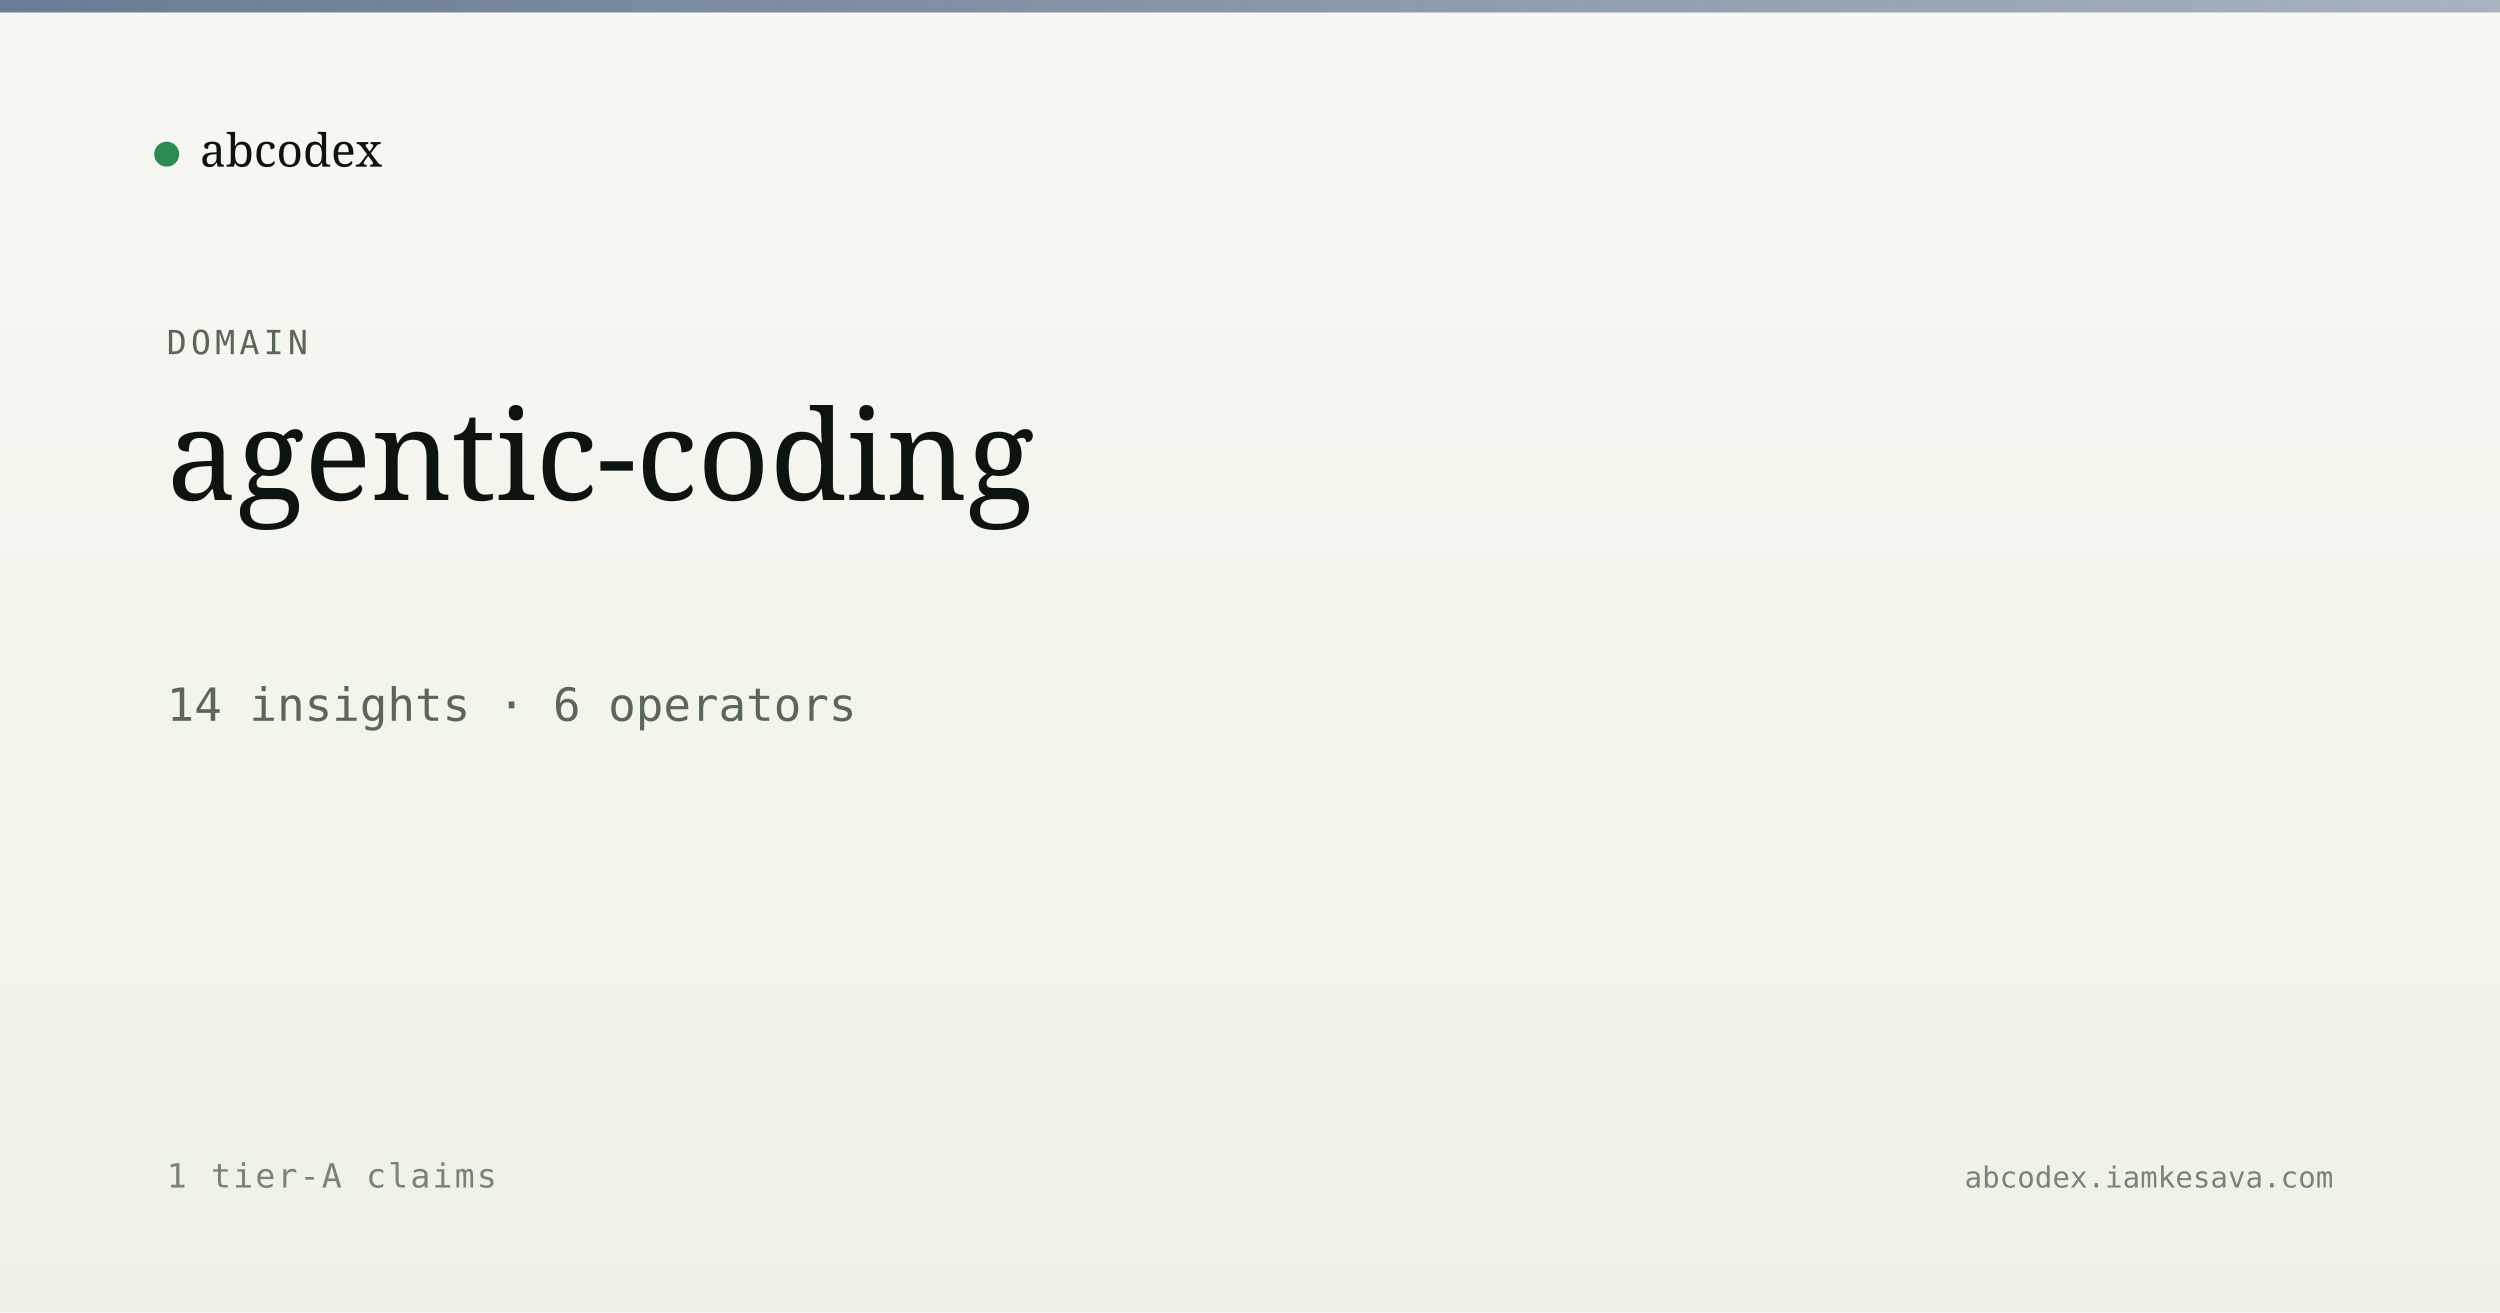
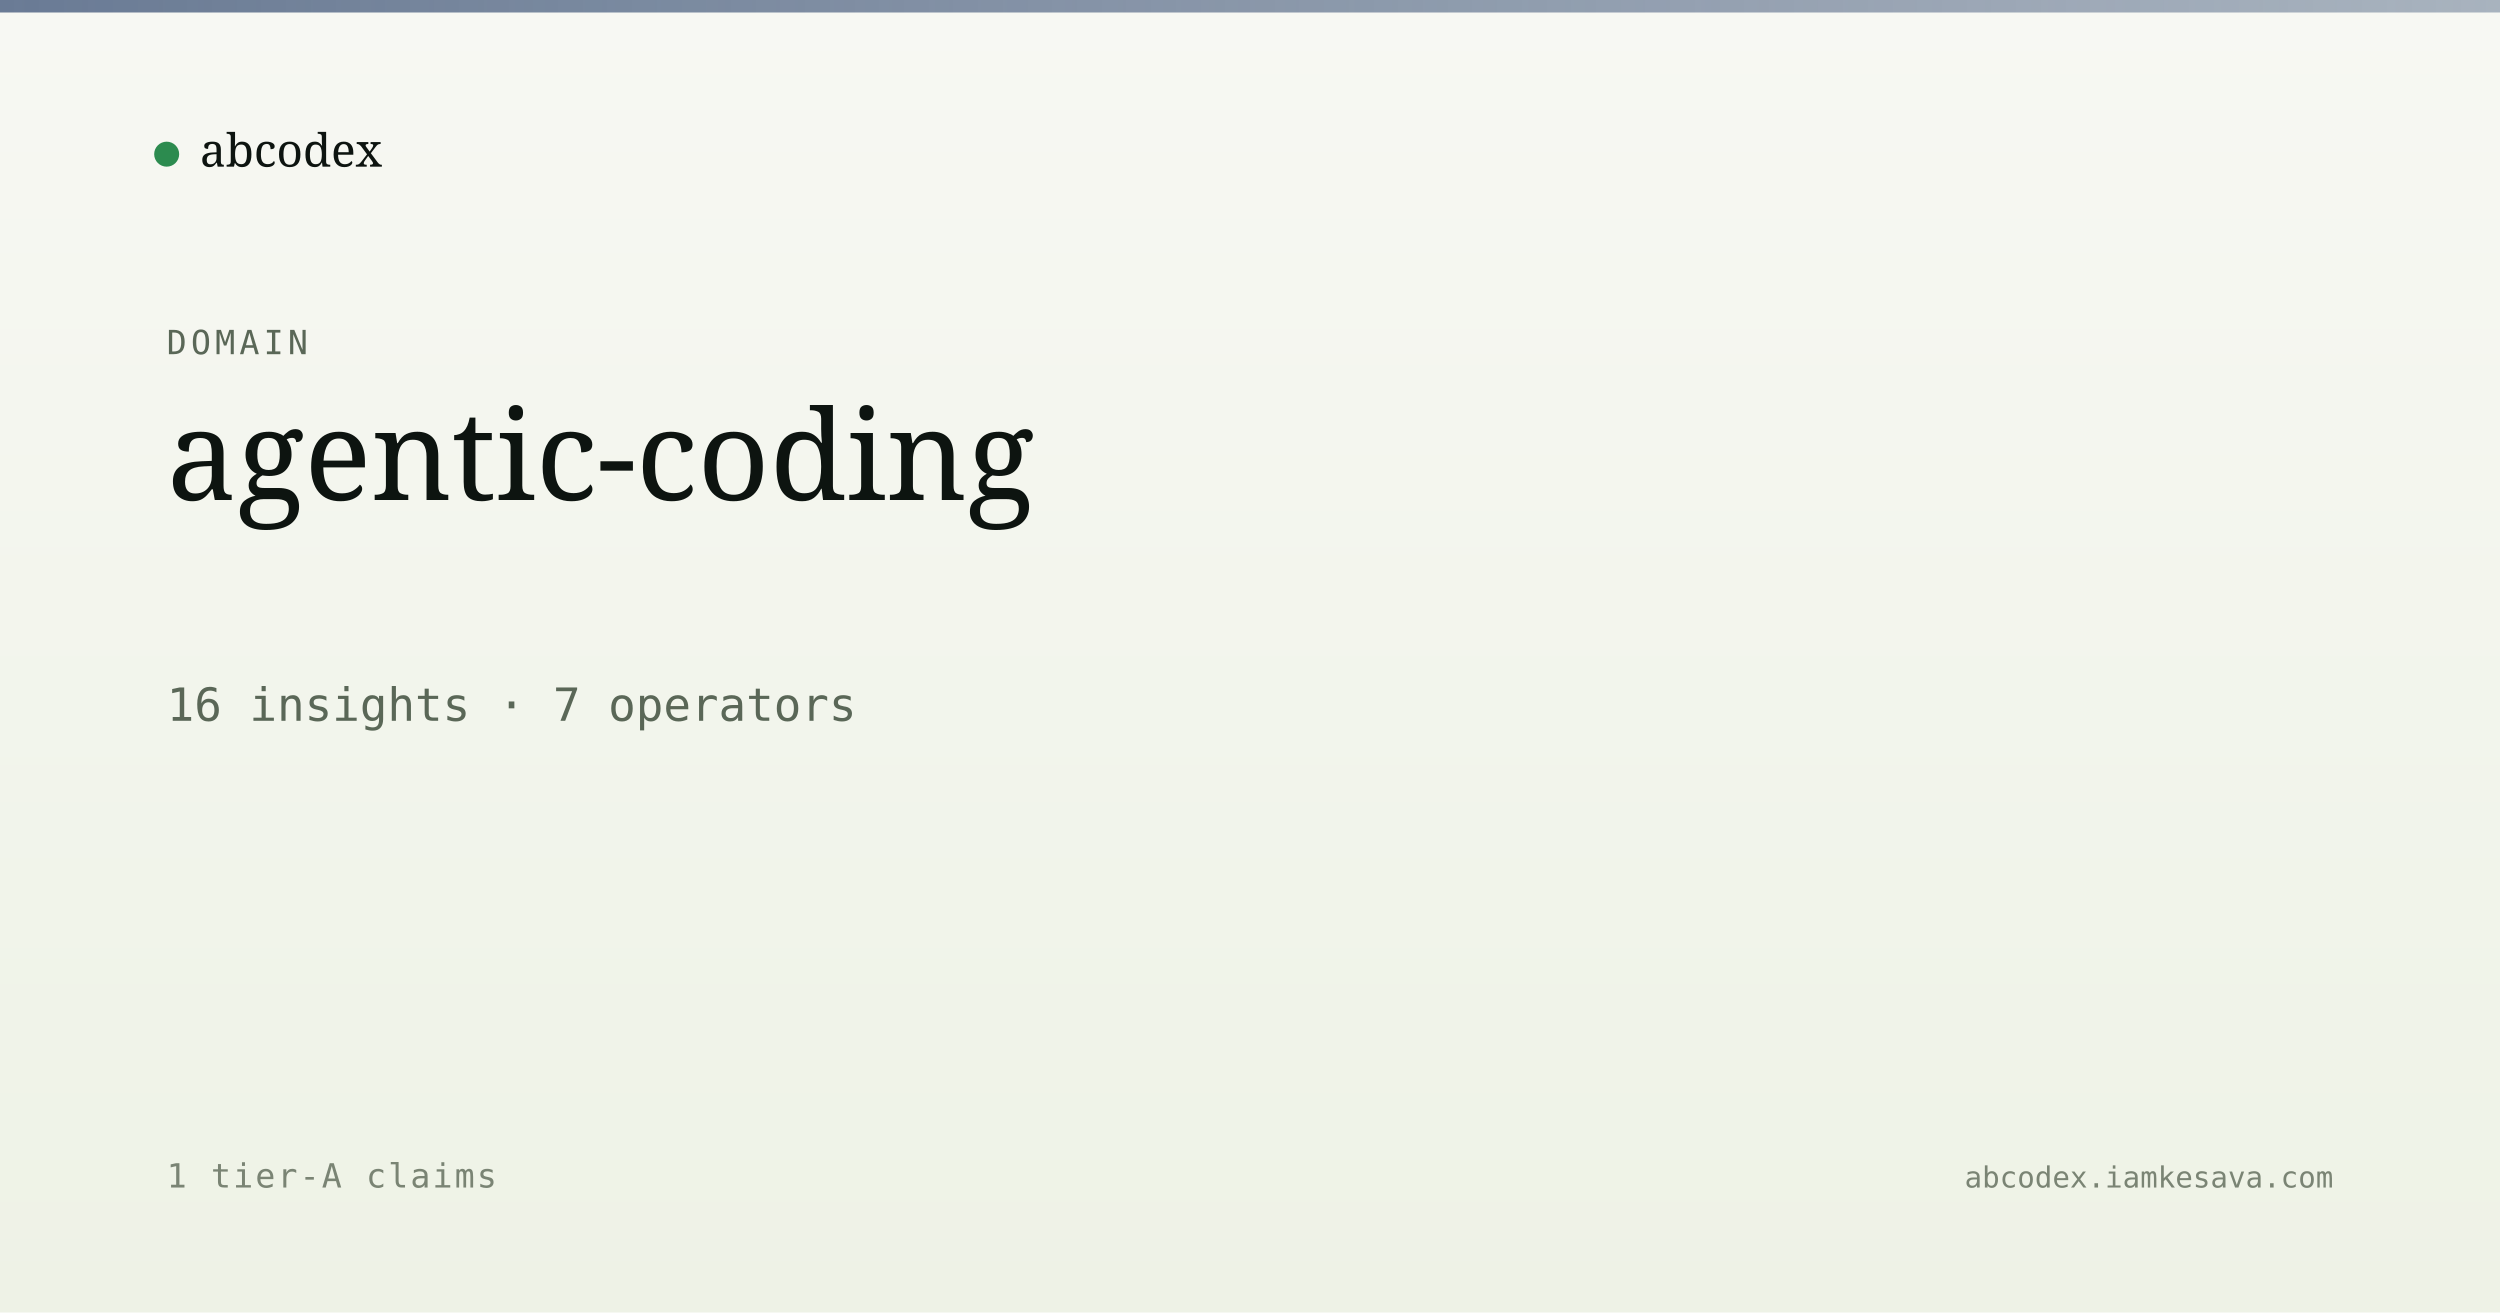
<svg xmlns="http://www.w3.org/2000/svg" viewBox="0 0 1200 630" width="1200" height="630">
  <defs>
    <linearGradient id="bg" x1="0" y1="0" x2="0" y2="1">
      <stop offset="0" stop-color="#f7f8f3" />
      <stop offset="1" stop-color="#eef2e6" />
    </linearGradient>
    <linearGradient id="band" x1="0" y1="0" x2="1" y2="0">
      <stop offset="0" stop-color="#5a6d8a" stop-opacity="0.9" />
      <stop offset="1" stop-color="#5a6d8a" stop-opacity="0.5" />
    </linearGradient>
  </defs>
  <rect width="1200" height="630" fill="url(#bg)" />
  <rect x="0" y="0" width="1200" height="6" fill="url(#band)" />
  <g transform="translate(80, 60)">
    <circle cx="0" cy="14" r="6" fill="#2c8b4f" />
    <text x="16" y="20" font-family="Newsreader, serif" font-size="22" fill="#0d1410">abcodex</text>
  </g>
  <text x="80" y="170" font-family="JetBrains Mono, monospace" font-size="16" fill="#5a6757" letter-spacing="2">DOMAIN</text>
  <text x="80" y="240" font-family="Newsreader, serif" font-size="60" font-weight="500" fill="#0d1410">agentic-coding</text>
-   <text x="80" y="346" font-family="JetBrains Mono, monospace" font-size="22" fill="#5a6757">14 insights · 6 operators</text>
+   <text x="80" y="346" font-family="JetBrains Mono, monospace" font-size="22" fill="#5a6757">16 insights · 7 operators</text>
  <text x="80" y="570" font-family="JetBrains Mono, monospace" font-size="16" fill="#7a8474" letter-spacing="1">1 tier-A claims</text>
  <text x="1120" y="570" text-anchor="end" font-family="JetBrains Mono, monospace" font-size="14" fill="#7a8474">abcodex.iamkesava.com</text>
</svg>
